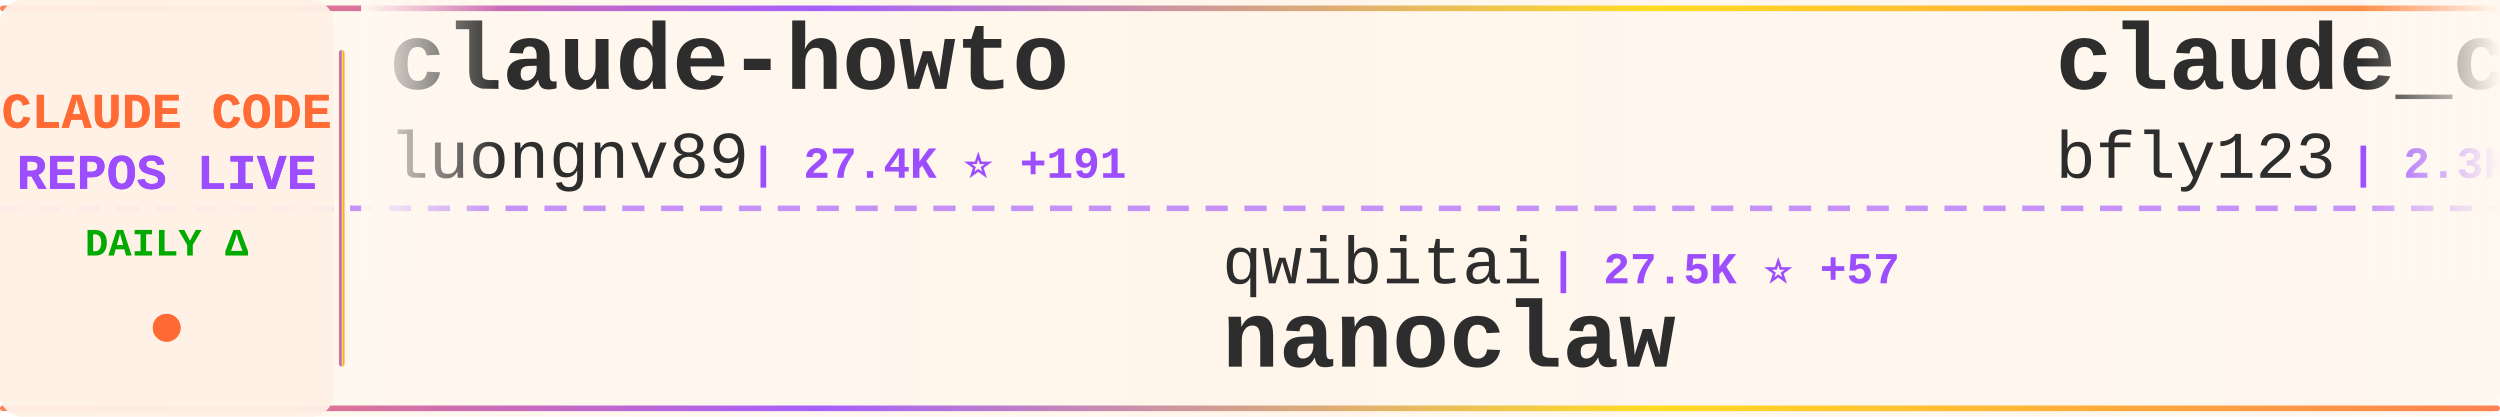
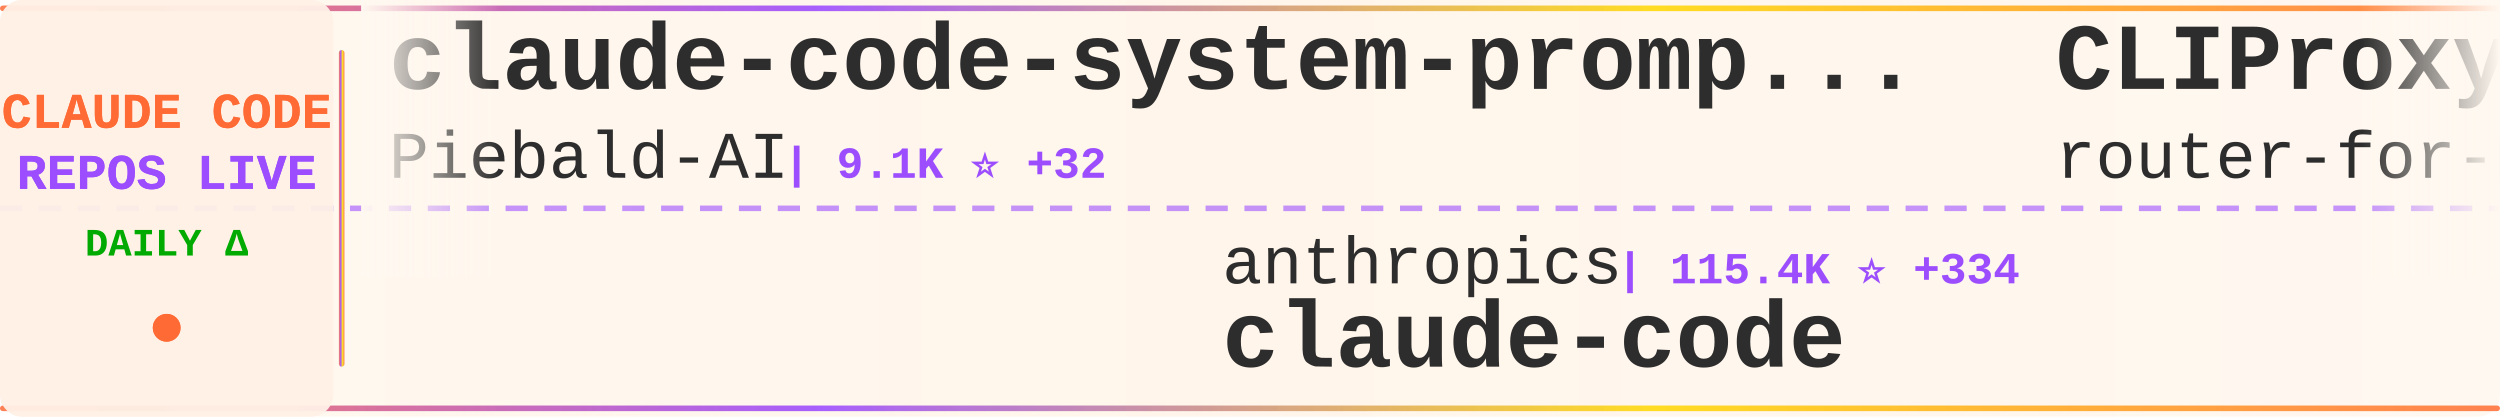
<svg xmlns="http://www.w3.org/2000/svg" width="900" height="150">
  <defs>
    <linearGradient id="tickerBg" x1="0%" y1="0%" x2="100%" y2="0%">
      <stop offset="0%" style="stop-color:#fff8f0;stop-opacity:0.98" />
      <stop offset="50%" style="stop-color:#fff5eb;stop-opacity:1" />
      <stop offset="100%" style="stop-color:#fff8f0;stop-opacity:0.98" />
    </linearGradient>
    <linearGradient id="borderGrad" x1="0%" y1="0%" x2="100%" y2="0%">
      <stop offset="0%" style="stop-color:#FF6B35;stop-opacity:0.85">
        <animate attributeName="stop-opacity" values="0.85;1;0.85" dur="2s" repeatCount="indefinite" />
      </stop>
      <stop offset="33%" style="stop-color:#9C4EFF;stop-opacity:0.9">
        <animate attributeName="stop-opacity" values="0.9;1;0.9" dur="2.2s" repeatCount="indefinite" />
      </stop>
      <stop offset="66%" style="stop-color:#FFD700;stop-opacity:0.85">
        <animate attributeName="stop-opacity" values="0.85;1;0.85" dur="1.8s" repeatCount="indefinite" />
      </stop>
      <stop offset="100%" style="stop-color:#FF6B35;stop-opacity:0.85">
        <animate attributeName="stop-opacity" values="0.85;1;0.85" dur="2s" repeatCount="indefinite" />
      </stop>
    </linearGradient>
    <filter id="textGlow">
      <feGaussianBlur stdDeviation="0.15" result="coloredBlur" />
      <feMerge>
        <feMergeNode in="coloredBlur" />
        <feMergeNode in="SourceGraphic" />
      </feMerge>
    </filter>
    <filter id="metricGlow">
      <feGaussianBlur stdDeviation="0.2" result="coloredBlur" />
      <feMerge>
        <feMergeNode in="coloredBlur" />
        <feMergeNode in="SourceGraphic" />
      </feMerge>
    </filter>
    <linearGradient id="leftFade" x1="0%" y1="0%" x2="100%" y2="0%">
      <stop offset="0%" style="stop-color:#fff8f0;stop-opacity:1" />
      <stop offset="100%" style="stop-color:#fff8f0;stop-opacity:0" />
    </linearGradient>
    <linearGradient id="rightFade" x1="0%" y1="0%" x2="100%" y2="0%">
      <stop offset="0%" style="stop-color:#fff8f0;stop-opacity:0" />
      <stop offset="100%" style="stop-color:#fff8f0;stop-opacity:1" />
    </linearGradient>
  </defs>
  <rect width="900" height="150" fill="url(#tickerBg)" rx="8" />
  <rect x="0" y="2" width="900" height="2" fill="url(#borderGrad)" rx="1" />
  <rect x="0" y="146" width="900" height="2" fill="url(#borderGrad)" rx="1" />
  <line x1="0" y1="75" x2="900" y2="75" stroke="#9C4EFF" stroke-width="2" stroke-dasharray="8 6" opacity="0.6" />
  <rect x="0" y="0" width="120" height="150" fill="#fff0e6" opacity="0.95" rx="8" />
  <text x="60" y="46" font-family="'Courier New', monospace" font-size="18" font-weight="bold" fill="#FF6B35" text-anchor="middle" filter="url(#textGlow)">
    CLAUDE CODE
  </text>
  <text x="60" y="68" font-family="'Courier New', monospace" font-size="18" font-weight="bold" fill="#9C4EFF" text-anchor="middle" filter="url(#textGlow)">
    REPOS LIVE
  </text>
  <text x="60" y="92" font-family="'Courier New', monospace" font-size="14" font-weight="bold" fill="#00aa00" text-anchor="middle">
    DAILY Δ
  </text>
  <circle cx="60" cy="118" r="5" fill="#FF6B35" filter="url(#metricGlow)">
    <animate attributeName="r" values="4;6;4" dur="1.5s" repeatCount="indefinite" />
    <animate attributeName="opacity" values="0.6;1;0.6" dur="1.5s" repeatCount="indefinite" />
  </circle>
  <rect x="122" y="18" width="2" height="114" fill="url(#borderGrad)" rx="1" />
  <clipPath id="tickerClip">
    <rect x="130" y="0" width="770" height="150" />
  </clipPath>
  <g clip-path="url(#tickerClip)">
    <g id="tickerItems">
      <animateTransform attributeName="transform" attributeType="XML" type="translate" from="0 0" to="-3000 0" dur="54s" repeatCount="indefinite" />
      <g transform="translate(0, 0)">
-         <text x="140" y="32" font-family="'Courier New', monospace" font-size="34" font-weight="bold" fill="#2d2d2d">claude-howto</text>
-         <text x="140" y="64" font-family="'Courier New', monospace" font-size="24" font-weight="normal" fill="#2d2d2d" opacity="1.0">luongnv89</text>
-         <text x="270" y="64" font-family="'Courier New', monospace" font-size="16" font-weight="bold" fill="#9C4EFF"> | 27.4K ⭐ +191</text>
+         <text x="140" y="32" font-family="'Courier New', monospace" font-size="34" font-weight="bold" fill="#2d2d2d">claude-code-system-promp...</text>
+         <text x="140" y="64" font-family="'Courier New', monospace" font-size="24" font-weight="normal" fill="#2d2d2d" opacity="1.0">Piebald-AI</text>
+         <text x="282" y="64" font-family="'Courier New', monospace" font-size="16" font-weight="bold" fill="#9C4EFF"> | 9.1K ⭐ +32</text>
      </g>
      <g transform="translate(300, 0)">
-         <text x="140" y="102" font-family="'Courier New', monospace" font-size="24" font-weight="normal" fill="#2d2d2d" opacity="1.0">qwibitai</text>
-         <text x="258" y="102" font-family="'Courier New', monospace" font-size="16" font-weight="bold" fill="#9C4EFF"> | 27.5K ⭐ +57</text>
-         <text x="140" y="132" font-family="'Courier New', monospace" font-size="34" font-weight="bold" fill="#2d2d2d">nanoclaw</text>
+         <text x="140" y="102" font-family="'Courier New', monospace" font-size="24" font-weight="normal" fill="#2d2d2d" opacity="1.0">anthropics</text>
+         <text x="282" y="102" font-family="'Courier New', monospace" font-size="16" font-weight="bold" fill="#9C4EFF"> | 115.4K ⭐ +334</text>
+         <text x="140" y="132" font-family="'Courier New', monospace" font-size="34" font-weight="bold" fill="#2d2d2d">claude-code</text>
      </g>
      <g transform="translate(600, 0)">
-         <text x="140" y="32" font-family="'Courier New', monospace" font-size="34" font-weight="bold" fill="#2d2d2d">claude_code_bridge</text>
-         <text x="140" y="64" font-family="'Courier New', monospace" font-size="24" font-weight="normal" fill="#2d2d2d" opacity="1.0">bfly123</text>
-         <text x="246" y="64" font-family="'Courier New', monospace" font-size="16" font-weight="bold" fill="#9C4EFF"> | 2.3K ⭐ +20</text>
+         <text x="140" y="32" font-family="'Courier New', monospace" font-size="34" font-weight="bold" fill="#2d2d2d">CLIProxyAPI</text>
+         <text x="140" y="64" font-family="'Courier New', monospace" font-size="24" font-weight="normal" fill="#2d2d2d" opacity="1.0">router-for-me</text>
+         <text x="318" y="64" font-family="'Courier New', monospace" font-size="16" font-weight="bold" fill="#9C4EFF"> | 27.0K ⭐ +239</text>
      </g>
      <g transform="translate(900, 0)">
        <text x="140" y="102" font-family="'Courier New', monospace" font-size="24" font-weight="normal" fill="#2d2d2d" opacity="1.0">AICoderTudou</text>
-         <text x="306" y="102" font-family="'Courier New', monospace" font-size="16" font-weight="bold" fill="#9C4EFF"> | 485 ⭐</text>
+         <text x="306" y="102" font-family="'Courier New', monospace" font-size="16" font-weight="bold" fill="#9C4EFF"> | 486 ⭐ +1</text>
        <text x="140" y="132" font-family="'Courier New', monospace" font-size="34" font-weight="bold" fill="#2d2d2d">claude-code-tudou</text>
      </g>
      <g transform="translate(1200, 0)">
-         <text x="140" y="32" font-family="'Courier New', monospace" font-size="34" font-weight="bold" fill="#2d2d2d">claude-code-source</text>
-         <text x="140" y="64" font-family="'Courier New', monospace" font-size="24" font-weight="normal" fill="#2d2d2d" opacity="1.0">hangsman</text>
-         <text x="258" y="64" font-family="'Courier New', monospace" font-size="16" font-weight="bold" fill="#9C4EFF"> | 754 ⭐</text>
+         <text x="140" y="32" font-family="'Courier New', monospace" font-size="34" font-weight="bold" fill="#2d2d2d">claude-code-guide</text>
+         <text x="140" y="64" font-family="'Courier New', monospace" font-size="24" font-weight="normal" fill="#2d2d2d" opacity="1.0">Cranot</text>
+         <text x="234" y="64" font-family="'Courier New', monospace" font-size="16" font-weight="bold" fill="#9C4EFF"> | 2.6K ⭐ +2</text>
      </g>
      <g transform="translate(1500, 0)">
-         <text x="140" y="102" font-family="'Courier New', monospace" font-size="24" font-weight="normal" fill="#2d2d2d" opacity="1.0">JrCx7scC</text>
-         <text x="258" y="102" font-family="'Courier New', monospace" font-size="16" font-weight="bold" fill="#9C4EFF"> | 345 ⭐ +2</text>
-         <text x="140" y="132" font-family="'Courier New', monospace" font-size="34" font-weight="bold" fill="#2d2d2d">claude-code-source</text>
+         <text x="140" y="102" font-family="'Courier New', monospace" font-size="24" font-weight="normal" fill="#2d2d2d" opacity="1.0">lintsinghua</text>
+         <text x="294" y="102" font-family="'Courier New', monospace" font-size="16" font-weight="bold" fill="#9C4EFF"> | 2.8K ⭐ +16</text>
+         <text x="140" y="132" font-family="'Courier New', monospace" font-size="34" font-weight="bold" fill="#2d2d2d">claude-code-book</text>
      </g>
      <g transform="translate(1800, 0)">
-         <text x="140" y="32" font-family="'Courier New', monospace" font-size="34" font-weight="bold" fill="#2d2d2d">Claude-code</text>
-         <text x="140" y="64" font-family="'Courier New', monospace" font-size="24" font-weight="normal" fill="#2d2d2d" opacity="1.0">fazxes</text>
-         <text x="234" y="64" font-family="'Courier New', monospace" font-size="16" font-weight="bold" fill="#9C4EFF"> | 207 ⭐</text>
+         <text x="140" y="32" font-family="'Courier New', monospace" font-size="34" font-weight="bold" fill="#2d2d2d">claude-code-reverse</text>
+         <text x="140" y="64" font-family="'Courier New', monospace" font-size="24" font-weight="normal" fill="#2d2d2d" opacity="1.0">Yuyz0112</text>
+         <text x="258" y="64" font-family="'Courier New', monospace" font-size="16" font-weight="bold" fill="#9C4EFF"> | 2.3K ⭐ +1</text>
      </g>
      <g transform="translate(2100, 0)">
-         <text x="140" y="102" font-family="'Courier New', monospace" font-size="24" font-weight="normal" fill="#2d2d2d" opacity="1.0">Yuyz0112</text>
-         <text x="258" y="102" font-family="'Courier New', monospace" font-size="16" font-weight="bold" fill="#9C4EFF"> | 2.3K ⭐ +1</text>
-         <text x="140" y="132" font-family="'Courier New', monospace" font-size="34" font-weight="bold" fill="#2d2d2d">claude-code-reverse</text>
+         <text x="140" y="102" font-family="'Courier New', monospace" font-size="24" font-weight="normal" fill="#2d2d2d" opacity="1.0">tanbiralam</text>
+         <text x="282" y="102" font-family="'Courier New', monospace" font-size="16" font-weight="bold" fill="#9C4EFF"> | 1.5K ⭐ +9</text>
+         <text x="140" y="132" font-family="'Courier New', monospace" font-size="34" font-weight="bold" fill="#2d2d2d">claude-code</text>
      </g>
      <g transform="translate(2400, 0)">
-         <text x="140" y="32" font-family="'Courier New', monospace" font-size="34" font-weight="bold" fill="#2d2d2d">claude-code-sourcemap</text>
-         <text x="140" y="64" font-family="'Courier New', monospace" font-size="24" font-weight="normal" fill="#2d2d2d" opacity="1.0">ChinaSiro</text>
-         <text x="270" y="64" font-family="'Courier New', monospace" font-size="16" font-weight="bold" fill="#9C4EFF"> | 8.9K ⭐ +18</text>
+         <text x="140" y="32" font-family="'Courier New', monospace" font-size="34" font-weight="bold" fill="#2d2d2d">everything-claude-code</text>
+         <text x="140" y="64" font-family="'Courier New', monospace" font-size="24" font-weight="normal" fill="#2d2d2d" opacity="1.0">affaan-m</text>
+         <text x="258" y="64" font-family="'Courier New', monospace" font-size="16" font-weight="bold" fill="#9C4EFF"> | 160.1K ⭐ +773</text>
      </g>
      <g transform="translate(2700, 0)">
-         <text x="140" y="102" font-family="'Courier New', monospace" font-size="24" font-weight="normal" fill="#2d2d2d" opacity="1.0">pengchengneo</text>
-         <text x="306" y="102" font-family="'Courier New', monospace" font-size="16" font-weight="bold" fill="#9C4EFF"> | 1.2K ⭐ +5</text>
-         <text x="140" y="132" font-family="'Courier New', monospace" font-size="34" font-weight="bold" fill="#2d2d2d">Claude-Code</text>
+         <text x="140" y="102" font-family="'Courier New', monospace" font-size="24" font-weight="normal" fill="#2d2d2d" opacity="1.0">RichardAtCT</text>
+         <text x="294" y="102" font-family="'Courier New', monospace" font-size="16" font-weight="bold" fill="#9C4EFF"> | 2.5K ⭐ +5</text>
+         <text x="140" y="132" font-family="'Courier New', monospace" font-size="34" font-weight="bold" fill="#2d2d2d">claude-code-telegram</text>
      </g>
      <g transform="translate(3000, 0)">
-         <text x="140" y="32" font-family="'Courier New', monospace" font-size="34" font-weight="bold" fill="#2d2d2d">claude-howto</text>
-         <text x="140" y="64" font-family="'Courier New', monospace" font-size="24" font-weight="normal" fill="#2d2d2d" opacity="1.0">luongnv89</text>
-         <text x="270" y="64" font-family="'Courier New', monospace" font-size="16" font-weight="bold" fill="#9C4EFF"> | 27.4K ⭐ +191</text>
+         <text x="140" y="32" font-family="'Courier New', monospace" font-size="34" font-weight="bold" fill="#2d2d2d">claude-code-system-promp...</text>
+         <text x="140" y="64" font-family="'Courier New', monospace" font-size="24" font-weight="normal" fill="#2d2d2d" opacity="1.0">Piebald-AI</text>
+         <text x="282" y="64" font-family="'Courier New', monospace" font-size="16" font-weight="bold" fill="#9C4EFF"> | 9.1K ⭐ +32</text>
      </g>
      <g transform="translate(3300, 0)">
-         <text x="140" y="102" font-family="'Courier New', monospace" font-size="24" font-weight="normal" fill="#2d2d2d" opacity="1.0">qwibitai</text>
-         <text x="258" y="102" font-family="'Courier New', monospace" font-size="16" font-weight="bold" fill="#9C4EFF"> | 27.5K ⭐ +57</text>
-         <text x="140" y="132" font-family="'Courier New', monospace" font-size="34" font-weight="bold" fill="#2d2d2d">nanoclaw</text>
+         <text x="140" y="102" font-family="'Courier New', monospace" font-size="24" font-weight="normal" fill="#2d2d2d" opacity="1.0">anthropics</text>
+         <text x="282" y="102" font-family="'Courier New', monospace" font-size="16" font-weight="bold" fill="#9C4EFF"> | 115.4K ⭐ +334</text>
+         <text x="140" y="132" font-family="'Courier New', monospace" font-size="34" font-weight="bold" fill="#2d2d2d">claude-code</text>
      </g>
      <g transform="translate(3600, 0)">
-         <text x="140" y="32" font-family="'Courier New', monospace" font-size="34" font-weight="bold" fill="#2d2d2d">claude_code_bridge</text>
-         <text x="140" y="64" font-family="'Courier New', monospace" font-size="24" font-weight="normal" fill="#2d2d2d" opacity="1.0">bfly123</text>
-         <text x="246" y="64" font-family="'Courier New', monospace" font-size="16" font-weight="bold" fill="#9C4EFF"> | 2.3K ⭐ +20</text>
+         <text x="140" y="32" font-family="'Courier New', monospace" font-size="34" font-weight="bold" fill="#2d2d2d">CLIProxyAPI</text>
+         <text x="140" y="64" font-family="'Courier New', monospace" font-size="24" font-weight="normal" fill="#2d2d2d" opacity="1.0">router-for-me</text>
+         <text x="318" y="64" font-family="'Courier New', monospace" font-size="16" font-weight="bold" fill="#9C4EFF"> | 27.0K ⭐ +239</text>
      </g>
      <g transform="translate(3900, 0)">
        <text x="140" y="102" font-family="'Courier New', monospace" font-size="24" font-weight="normal" fill="#2d2d2d" opacity="1.0">AICoderTudou</text>
-         <text x="306" y="102" font-family="'Courier New', monospace" font-size="16" font-weight="bold" fill="#9C4EFF"> | 485 ⭐</text>
+         <text x="306" y="102" font-family="'Courier New', monospace" font-size="16" font-weight="bold" fill="#9C4EFF"> | 486 ⭐ +1</text>
        <text x="140" y="132" font-family="'Courier New', monospace" font-size="34" font-weight="bold" fill="#2d2d2d">claude-code-tudou</text>
      </g>
    </g>
  </g>
  <rect x="130" y="0" width="50" height="100" fill="url(#leftFade)" />
  <rect x="850" y="0" width="50" height="100" fill="url(#rightFade)" />
</svg>
